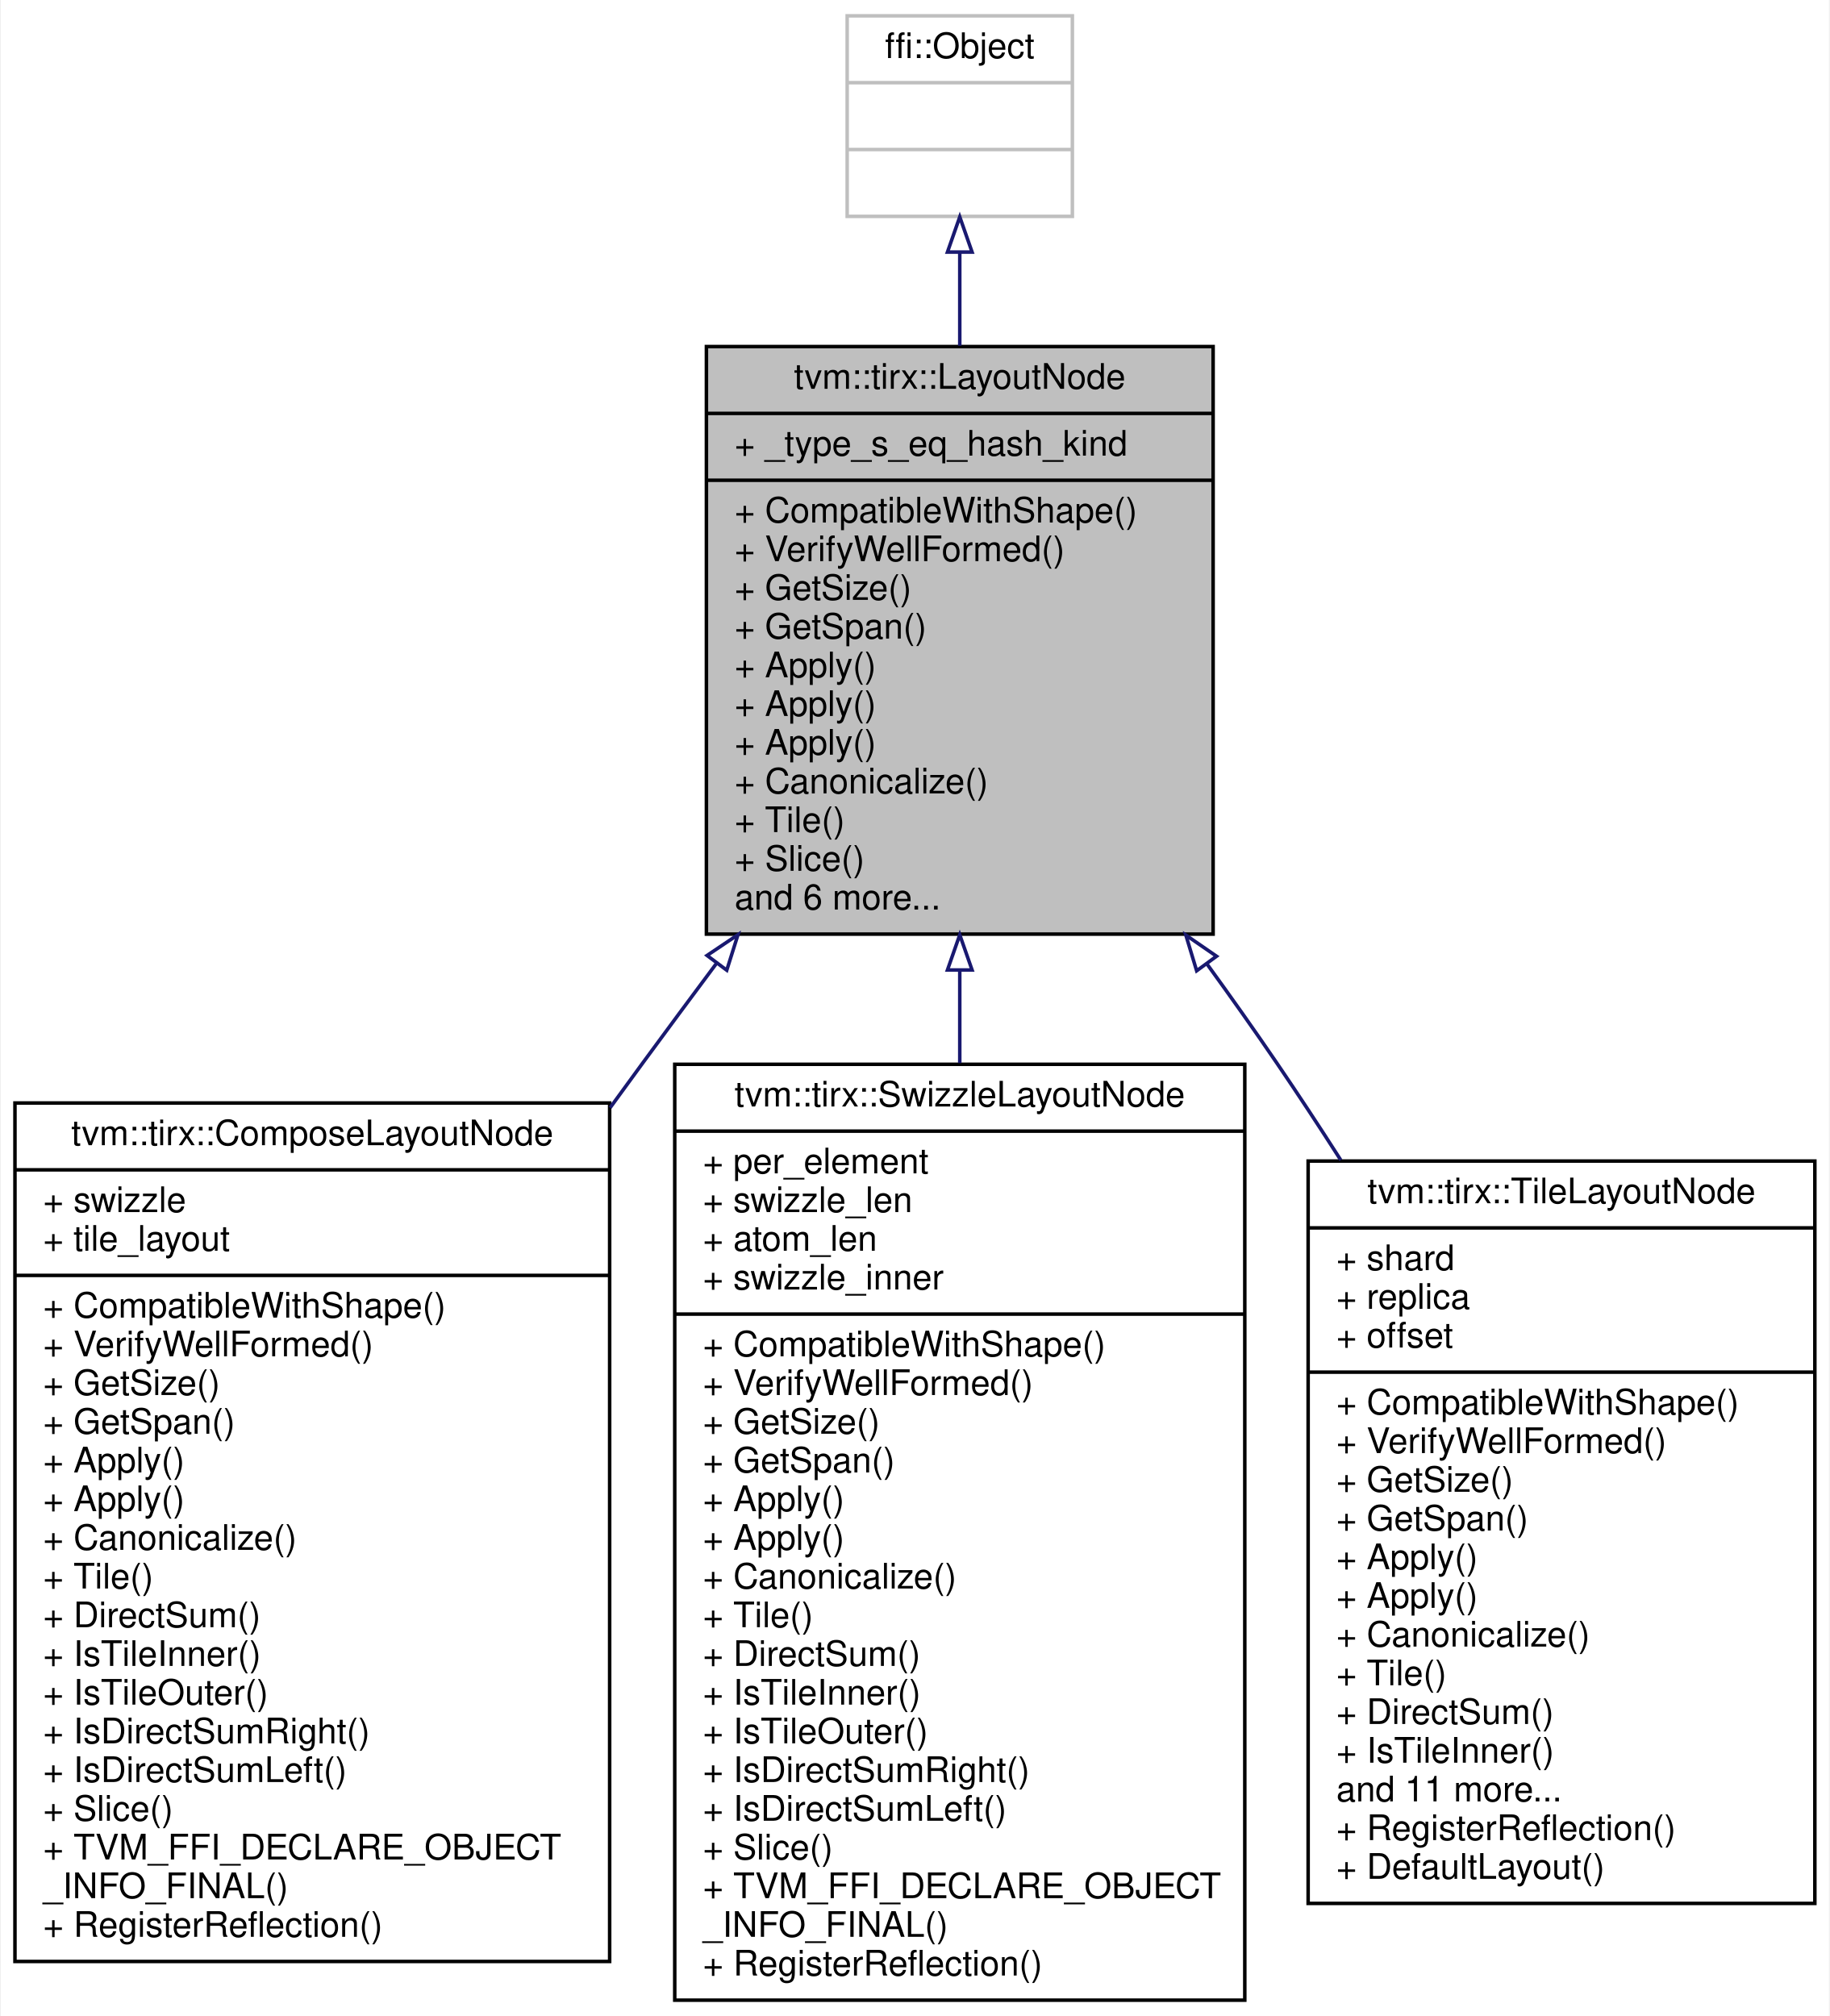
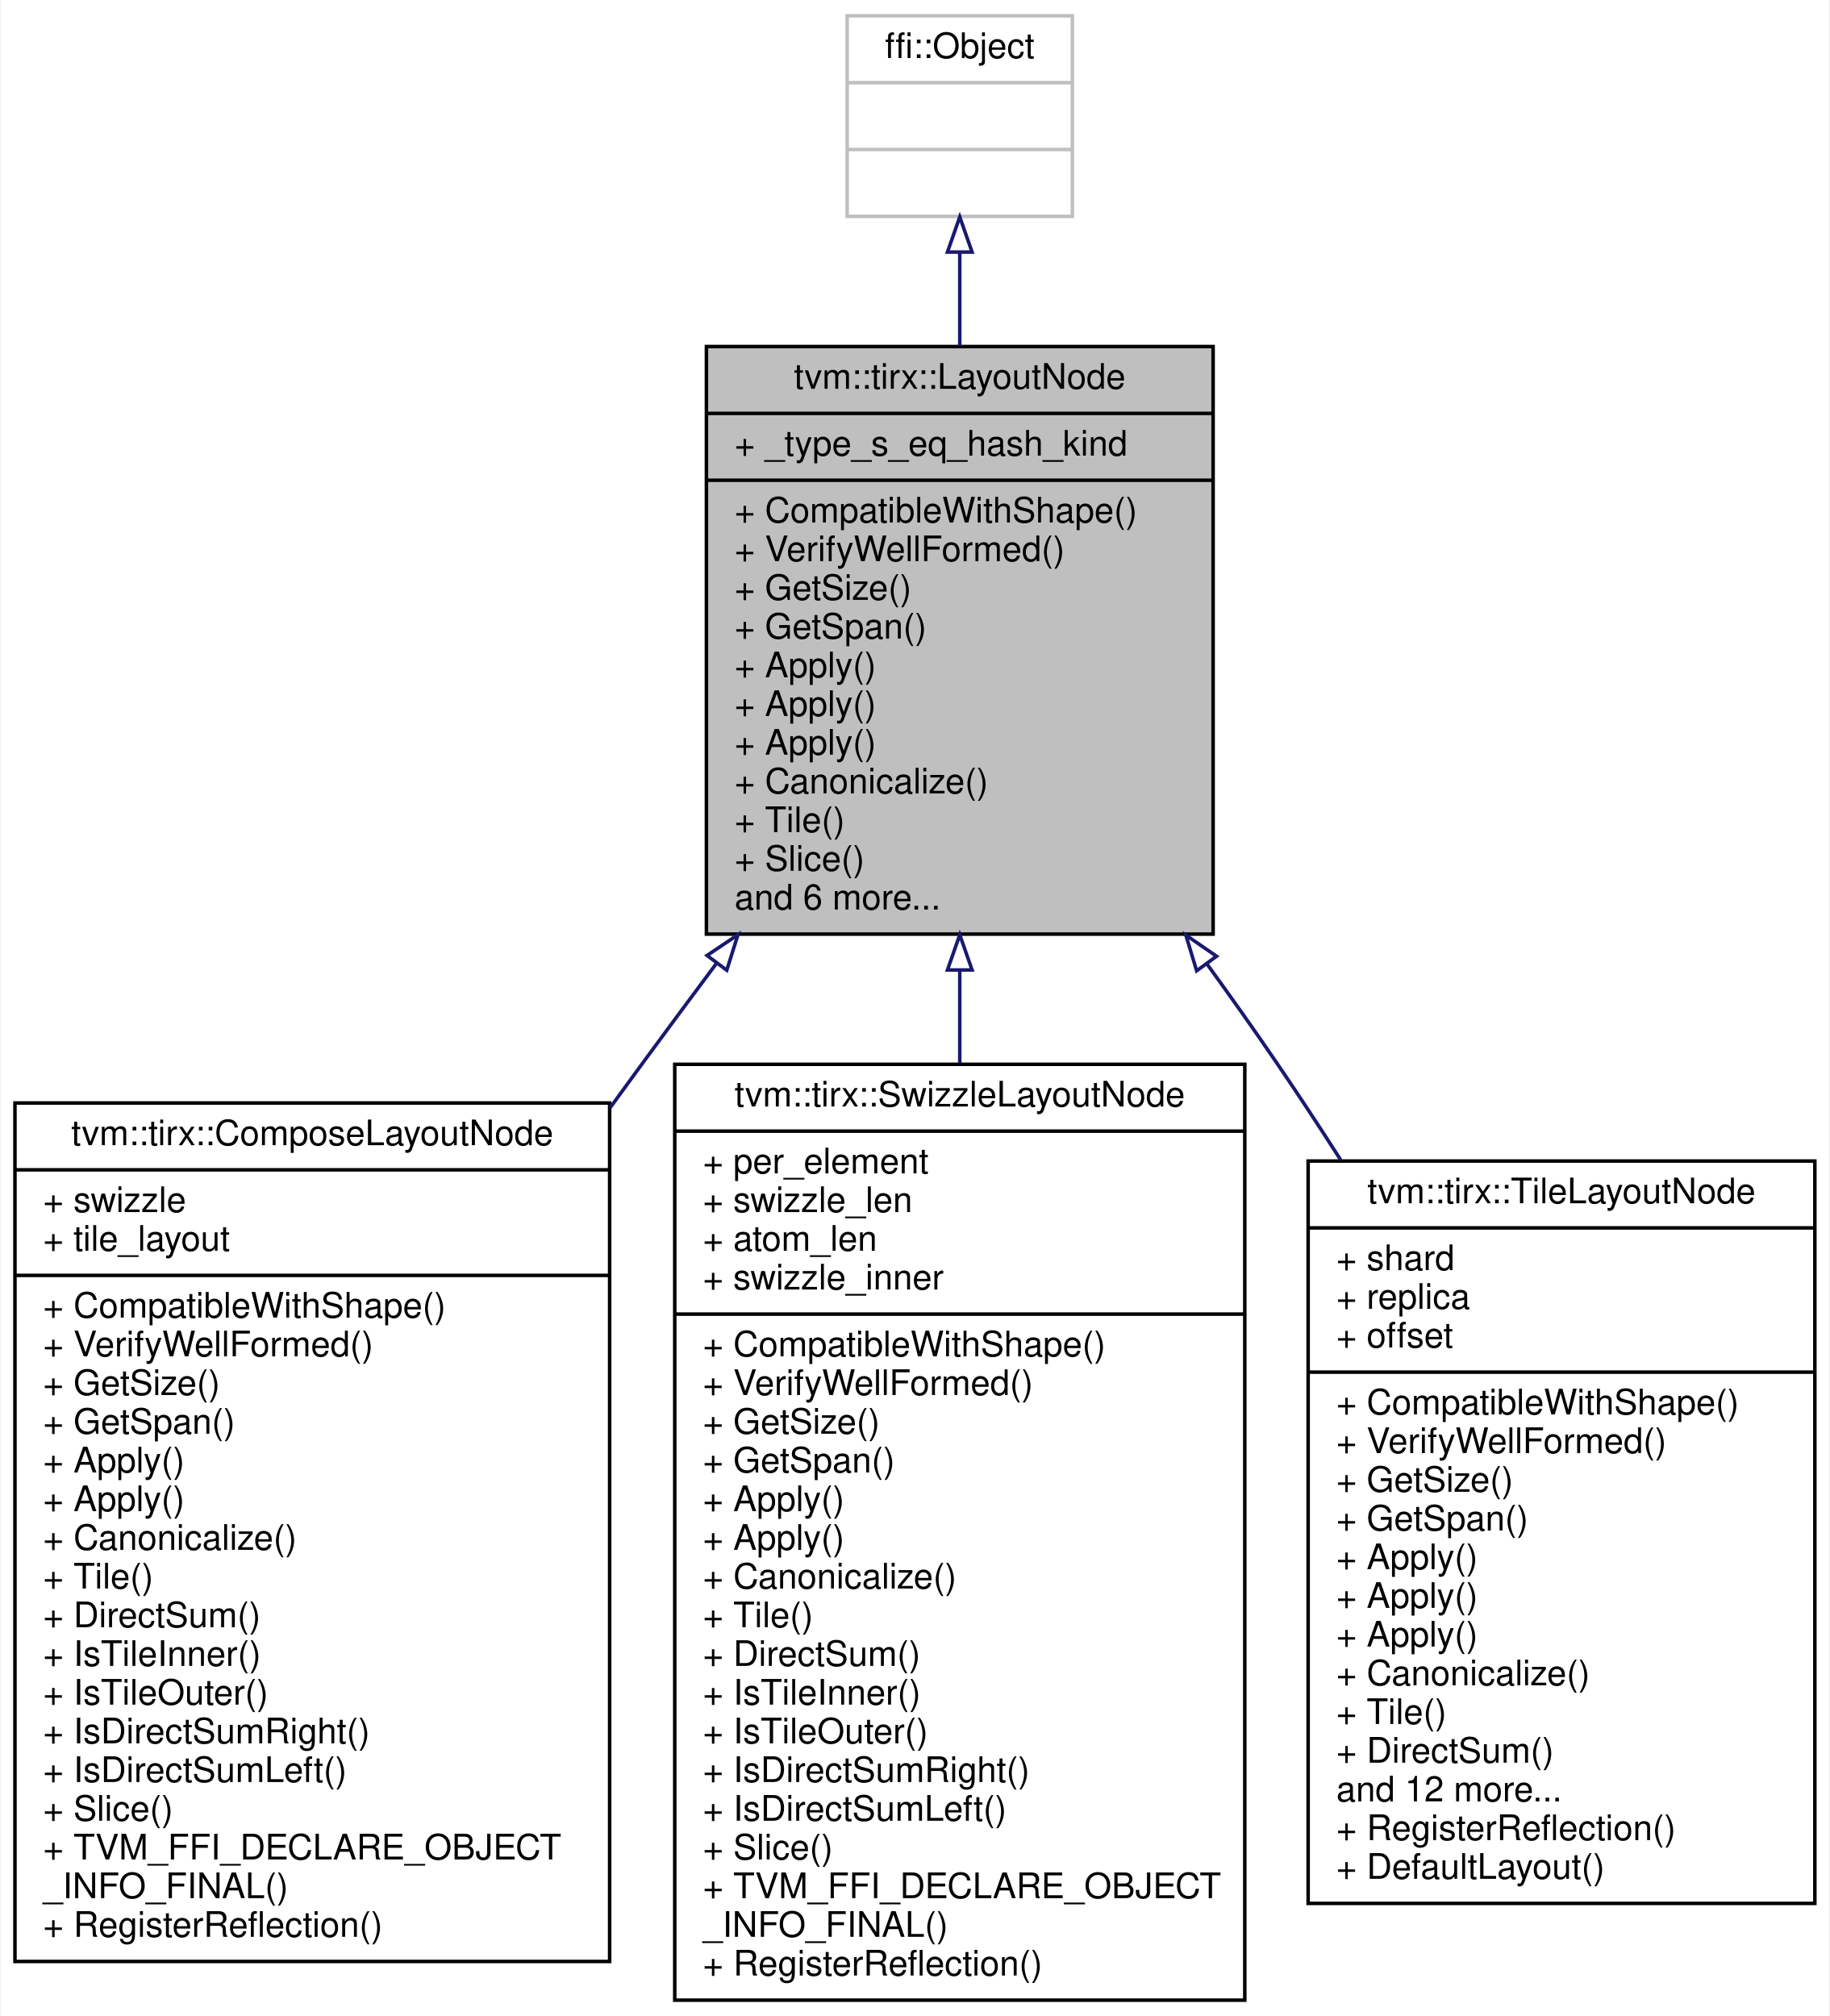
<svg xmlns="http://www.w3.org/2000/svg" xmlns:xlink="http://www.w3.org/1999/xlink" width="520pt" height="573pt" viewBox="0.00 0.00 519.50 573.00">
  <g id="graph0" class="graph" transform="scale(1 1) rotate(0) translate(4 569)">
    <polygon fill="white" stroke="transparent" points="-4,4 -4,-569 515.5,-569 515.5,4 -4,4" />
    <g id="node1" class="node">
      <g id="a_node1">
        <a xlink:title=" ">
          <polygon fill="#bfbfbf" stroke="black" points="196.5,-303.5 196.5,-470.5 340.5,-470.5 340.5,-303.5 196.5,-303.5" />
          <text text-anchor="middle" x="268.5" y="-458.5" font-family="Helvetica,sans-Serif" font-size="10.00">tvm::tirx::LayoutNode</text>
          <polyline fill="none" stroke="black" points="196.5,-451.5 340.5,-451.5 " />
          <text text-anchor="start" x="204.5" y="-439.5" font-family="Helvetica,sans-Serif" font-size="10.00">+ _type_s_eq_hash_kind</text>
          <polyline fill="none" stroke="black" points="196.5,-432.5 340.5,-432.5 " />
          <text text-anchor="start" x="204.5" y="-420.5" font-family="Helvetica,sans-Serif" font-size="10.00">+ CompatibleWithShape()</text>
          <text text-anchor="start" x="204.5" y="-409.5" font-family="Helvetica,sans-Serif" font-size="10.00">+ VerifyWellFormed()</text>
          <text text-anchor="start" x="204.5" y="-398.5" font-family="Helvetica,sans-Serif" font-size="10.00">+ GetSize()</text>
          <text text-anchor="start" x="204.5" y="-387.5" font-family="Helvetica,sans-Serif" font-size="10.00">+ GetSpan()</text>
          <text text-anchor="start" x="204.5" y="-376.5" font-family="Helvetica,sans-Serif" font-size="10.00">+ Apply()</text>
          <text text-anchor="start" x="204.5" y="-365.5" font-family="Helvetica,sans-Serif" font-size="10.00">+ Apply()</text>
          <text text-anchor="start" x="204.5" y="-354.5" font-family="Helvetica,sans-Serif" font-size="10.00">+ Apply()</text>
          <text text-anchor="start" x="204.5" y="-343.5" font-family="Helvetica,sans-Serif" font-size="10.00">+ Canonicalize()</text>
          <text text-anchor="start" x="204.5" y="-332.5" font-family="Helvetica,sans-Serif" font-size="10.00">+ Tile()</text>
          <text text-anchor="start" x="204.5" y="-321.5" font-family="Helvetica,sans-Serif" font-size="10.00">+ Slice()</text>
          <text text-anchor="start" x="204.5" y="-310.5" font-family="Helvetica,sans-Serif" font-size="10.00">and 6 more...</text>
        </a>
      </g>
    </g>
    <g id="node3" class="node">
      <g id="a_node3">
        <a xlink:href="classtvm_1_1tirx_1_1ComposeLayoutNode.html" target="_top" xlink:title=" ">
          <polygon fill="white" stroke="black" points="0,-11.5 0,-255.5 169,-255.5 169,-11.5 0,-11.5" />
          <text text-anchor="middle" x="84.5" y="-243.5" font-family="Helvetica,sans-Serif" font-size="10.00">tvm::tirx::ComposeLayoutNode</text>
          <polyline fill="none" stroke="black" points="0,-236.5 169,-236.5 " />
          <text text-anchor="start" x="8" y="-224.5" font-family="Helvetica,sans-Serif" font-size="10.00">+ swizzle</text>
          <text text-anchor="start" x="8" y="-213.5" font-family="Helvetica,sans-Serif" font-size="10.00">+ tile_layout</text>
          <polyline fill="none" stroke="black" points="0,-206.5 169,-206.5 " />
          <text text-anchor="start" x="8" y="-194.5" font-family="Helvetica,sans-Serif" font-size="10.00">+ CompatibleWithShape()</text>
          <text text-anchor="start" x="8" y="-183.5" font-family="Helvetica,sans-Serif" font-size="10.00">+ VerifyWellFormed()</text>
          <text text-anchor="start" x="8" y="-172.5" font-family="Helvetica,sans-Serif" font-size="10.00">+ GetSize()</text>
          <text text-anchor="start" x="8" y="-161.5" font-family="Helvetica,sans-Serif" font-size="10.00">+ GetSpan()</text>
          <text text-anchor="start" x="8" y="-150.5" font-family="Helvetica,sans-Serif" font-size="10.00">+ Apply()</text>
          <text text-anchor="start" x="8" y="-139.5" font-family="Helvetica,sans-Serif" font-size="10.00">+ Apply()</text>
          <text text-anchor="start" x="8" y="-128.5" font-family="Helvetica,sans-Serif" font-size="10.00">+ Canonicalize()</text>
          <text text-anchor="start" x="8" y="-117.5" font-family="Helvetica,sans-Serif" font-size="10.00">+ Tile()</text>
          <text text-anchor="start" x="8" y="-106.5" font-family="Helvetica,sans-Serif" font-size="10.00">+ DirectSum()</text>
          <text text-anchor="start" x="8" y="-95.5" font-family="Helvetica,sans-Serif" font-size="10.00">+ IsTileInner()</text>
          <text text-anchor="start" x="8" y="-84.5" font-family="Helvetica,sans-Serif" font-size="10.00">+ IsTileOuter()</text>
          <text text-anchor="start" x="8" y="-73.5" font-family="Helvetica,sans-Serif" font-size="10.00">+ IsDirectSumRight()</text>
          <text text-anchor="start" x="8" y="-62.5" font-family="Helvetica,sans-Serif" font-size="10.00">+ IsDirectSumLeft()</text>
          <text text-anchor="start" x="8" y="-51.5" font-family="Helvetica,sans-Serif" font-size="10.00">+ Slice()</text>
          <text text-anchor="start" x="8" y="-40.5" font-family="Helvetica,sans-Serif" font-size="10.00">+ TVM_FFI_DECLARE_OBJECT</text>
          <text text-anchor="start" x="8" y="-29.5" font-family="Helvetica,sans-Serif" font-size="10.00">_INFO_FINAL()</text>
          <text text-anchor="start" x="8" y="-18.5" font-family="Helvetica,sans-Serif" font-size="10.00">+ RegisterReflection()</text>
        </a>
      </g>
    </g>
    <g id="edge2" class="edge">
      <path fill="none" stroke="midnightblue" d="M199.27,-295.06C192.22,-285.61 185.19,-276.13 178.5,-267 175.42,-262.79 172.29,-258.5 169.14,-254.16" />
      <polygon fill="none" stroke="midnightblue" points="196.68,-297.43 205.47,-303.34 202.28,-293.24 196.68,-297.43" />
    </g>
    <g id="node4" class="node">
      <g id="a_node4">
        <a xlink:href="classtvm_1_1tirx_1_1SwizzleLayoutNode.html" target="_top" xlink:title=" ">
          <polygon fill="white" stroke="black" points="187.5,-0.5 187.5,-266.5 349.5,-266.5 349.5,-0.5 187.5,-0.5" />
          <text text-anchor="middle" x="268.5" y="-254.5" font-family="Helvetica,sans-Serif" font-size="10.00">tvm::tirx::SwizzleLayoutNode</text>
          <polyline fill="none" stroke="black" points="187.5,-247.5 349.5,-247.5 " />
          <text text-anchor="start" x="195.5" y="-235.5" font-family="Helvetica,sans-Serif" font-size="10.00">+ per_element</text>
          <text text-anchor="start" x="195.5" y="-224.5" font-family="Helvetica,sans-Serif" font-size="10.00">+ swizzle_len</text>
          <text text-anchor="start" x="195.5" y="-213.5" font-family="Helvetica,sans-Serif" font-size="10.00">+ atom_len</text>
          <text text-anchor="start" x="195.5" y="-202.5" font-family="Helvetica,sans-Serif" font-size="10.00">+ swizzle_inner</text>
          <polyline fill="none" stroke="black" points="187.5,-195.5 349.5,-195.5 " />
          <text text-anchor="start" x="195.5" y="-183.5" font-family="Helvetica,sans-Serif" font-size="10.00">+ CompatibleWithShape()</text>
          <text text-anchor="start" x="195.5" y="-172.5" font-family="Helvetica,sans-Serif" font-size="10.00">+ VerifyWellFormed()</text>
          <text text-anchor="start" x="195.5" y="-161.5" font-family="Helvetica,sans-Serif" font-size="10.00">+ GetSize()</text>
          <text text-anchor="start" x="195.5" y="-150.5" font-family="Helvetica,sans-Serif" font-size="10.00">+ GetSpan()</text>
          <text text-anchor="start" x="195.5" y="-139.5" font-family="Helvetica,sans-Serif" font-size="10.00">+ Apply()</text>
          <text text-anchor="start" x="195.5" y="-128.5" font-family="Helvetica,sans-Serif" font-size="10.00">+ Apply()</text>
          <text text-anchor="start" x="195.5" y="-117.5" font-family="Helvetica,sans-Serif" font-size="10.00">+ Canonicalize()</text>
          <text text-anchor="start" x="195.5" y="-106.5" font-family="Helvetica,sans-Serif" font-size="10.00">+ Tile()</text>
          <text text-anchor="start" x="195.5" y="-95.5" font-family="Helvetica,sans-Serif" font-size="10.00">+ DirectSum()</text>
          <text text-anchor="start" x="195.5" y="-84.5" font-family="Helvetica,sans-Serif" font-size="10.00">+ IsTileInner()</text>
          <text text-anchor="start" x="195.5" y="-73.5" font-family="Helvetica,sans-Serif" font-size="10.00">+ IsTileOuter()</text>
          <text text-anchor="start" x="195.5" y="-62.5" font-family="Helvetica,sans-Serif" font-size="10.00">+ IsDirectSumRight()</text>
          <text text-anchor="start" x="195.5" y="-51.5" font-family="Helvetica,sans-Serif" font-size="10.00">+ IsDirectSumLeft()</text>
          <text text-anchor="start" x="195.5" y="-40.5" font-family="Helvetica,sans-Serif" font-size="10.00">+ Slice()</text>
          <text text-anchor="start" x="195.5" y="-29.5" font-family="Helvetica,sans-Serif" font-size="10.00">+ TVM_FFI_DECLARE_OBJECT</text>
          <text text-anchor="start" x="195.5" y="-18.5" font-family="Helvetica,sans-Serif" font-size="10.00">_INFO_FINAL()</text>
          <text text-anchor="start" x="195.5" y="-7.5" font-family="Helvetica,sans-Serif" font-size="10.00">+ RegisterReflection()</text>
        </a>
      </g>
    </g>
    <g id="edge3" class="edge">
      <path fill="none" stroke="midnightblue" d="M268.5,-293.27C268.5,-284.63 268.5,-275.77 268.5,-266.86" />
      <polygon fill="none" stroke="midnightblue" points="265,-293.3 268.5,-303.3 272,-293.3 265,-293.3" />
    </g>
    <g id="node5" class="node">
      <g id="a_node5">
        <a xlink:href="classtvm_1_1tirx_1_1TileLayoutNode.html" target="_top" xlink:title=" ">
          <polygon fill="white" stroke="black" points="367.5,-28 367.5,-239 511.5,-239 511.5,-28 367.5,-28" />
          <text text-anchor="middle" x="439.5" y="-227" font-family="Helvetica,sans-Serif" font-size="10.00">tvm::tirx::TileLayoutNode</text>
          <polyline fill="none" stroke="black" points="367.5,-220 511.5,-220 " />
          <text text-anchor="start" x="375.5" y="-208" font-family="Helvetica,sans-Serif" font-size="10.00">+ shard</text>
          <text text-anchor="start" x="375.5" y="-197" font-family="Helvetica,sans-Serif" font-size="10.00">+ replica</text>
          <text text-anchor="start" x="375.5" y="-186" font-family="Helvetica,sans-Serif" font-size="10.00">+ offset</text>
          <polyline fill="none" stroke="black" points="367.5,-179 511.5,-179 " />
          <text text-anchor="start" x="375.5" y="-167" font-family="Helvetica,sans-Serif" font-size="10.00">+ CompatibleWithShape()</text>
          <text text-anchor="start" x="375.5" y="-156" font-family="Helvetica,sans-Serif" font-size="10.00">+ VerifyWellFormed()</text>
          <text text-anchor="start" x="375.5" y="-145" font-family="Helvetica,sans-Serif" font-size="10.00">+ GetSize()</text>
          <text text-anchor="start" x="375.5" y="-134" font-family="Helvetica,sans-Serif" font-size="10.00">+ GetSpan()</text>
          <text text-anchor="start" x="375.5" y="-123" font-family="Helvetica,sans-Serif" font-size="10.00">+ Apply()</text>
          <text text-anchor="start" x="375.5" y="-112" font-family="Helvetica,sans-Serif" font-size="10.00">+ Apply()</text>
-           <text text-anchor="start" x="375.5" y="-101" font-family="Helvetica,sans-Serif" font-size="10.00">+ Canonicalize()</text>
-           <text text-anchor="start" x="375.5" y="-90" font-family="Helvetica,sans-Serif" font-size="10.00">+ Tile()</text>
-           <text text-anchor="start" x="375.5" y="-79" font-family="Helvetica,sans-Serif" font-size="10.00">+ DirectSum()</text>
-           <text text-anchor="start" x="375.5" y="-68" font-family="Helvetica,sans-Serif" font-size="10.00">+ IsTileInner()</text>
-           <text text-anchor="start" x="375.5" y="-57" font-family="Helvetica,sans-Serif" font-size="10.00">and 11 more...</text>
+           <text text-anchor="start" x="375.5" y="-101" font-family="Helvetica,sans-Serif" font-size="10.00">+ Apply()</text>
+           <text text-anchor="start" x="375.5" y="-90" font-family="Helvetica,sans-Serif" font-size="10.00">+ Canonicalize()</text>
+           <text text-anchor="start" x="375.5" y="-79" font-family="Helvetica,sans-Serif" font-size="10.00">+ Tile()</text>
+           <text text-anchor="start" x="375.5" y="-68" font-family="Helvetica,sans-Serif" font-size="10.00">+ DirectSum()</text>
+           <text text-anchor="start" x="375.5" y="-57" font-family="Helvetica,sans-Serif" font-size="10.00">and 12 more...</text>
          <text text-anchor="start" x="375.5" y="-46" font-family="Helvetica,sans-Serif" font-size="10.00">+ RegisterReflection()</text>
          <text text-anchor="start" x="375.5" y="-35" font-family="Helvetica,sans-Serif" font-size="10.00">+ DefaultLayout()</text>
        </a>
      </g>
    </g>
    <g id="edge4" class="edge">
      <path fill="none" stroke="midnightblue" d="M338.75,-295.01C345.55,-285.64 352.24,-276.19 358.5,-267 364.57,-258.09 370.73,-248.73 376.78,-239.27" />
      <polygon fill="none" stroke="midnightblue" points="335.82,-293.08 332.75,-303.22 341.47,-297.21 335.82,-293.08" />
    </g>
    <g id="node2" class="node">
      <g id="a_node2">
        <a xlink:title=" ">
          <polygon fill="white" stroke="#bfbfbf" points="236.5,-507.5 236.5,-564.5 300.5,-564.5 300.5,-507.5 236.5,-507.5" />
          <text text-anchor="middle" x="268.5" y="-552.5" font-family="Helvetica,sans-Serif" font-size="10.00">ffi::Object</text>
          <polyline fill="none" stroke="#bfbfbf" points="236.5,-545.5 300.5,-545.5 " />
          <text text-anchor="middle" x="268.5" y="-533.5" font-family="Helvetica,sans-Serif" font-size="10.00"> </text>
          <polyline fill="none" stroke="#bfbfbf" points="236.5,-526.5 300.5,-526.5 " />
          <text text-anchor="middle" x="268.5" y="-514.5" font-family="Helvetica,sans-Serif" font-size="10.00"> </text>
        </a>
      </g>
    </g>
    <g id="edge1" class="edge">
      <path fill="none" stroke="midnightblue" d="M268.5,-497.35C268.5,-489.08 268.5,-480.01 268.5,-470.74" />
      <polygon fill="none" stroke="midnightblue" points="265,-497.35 268.5,-507.35 272,-497.35 265,-497.35" />
    </g>
  </g>
</svg>
